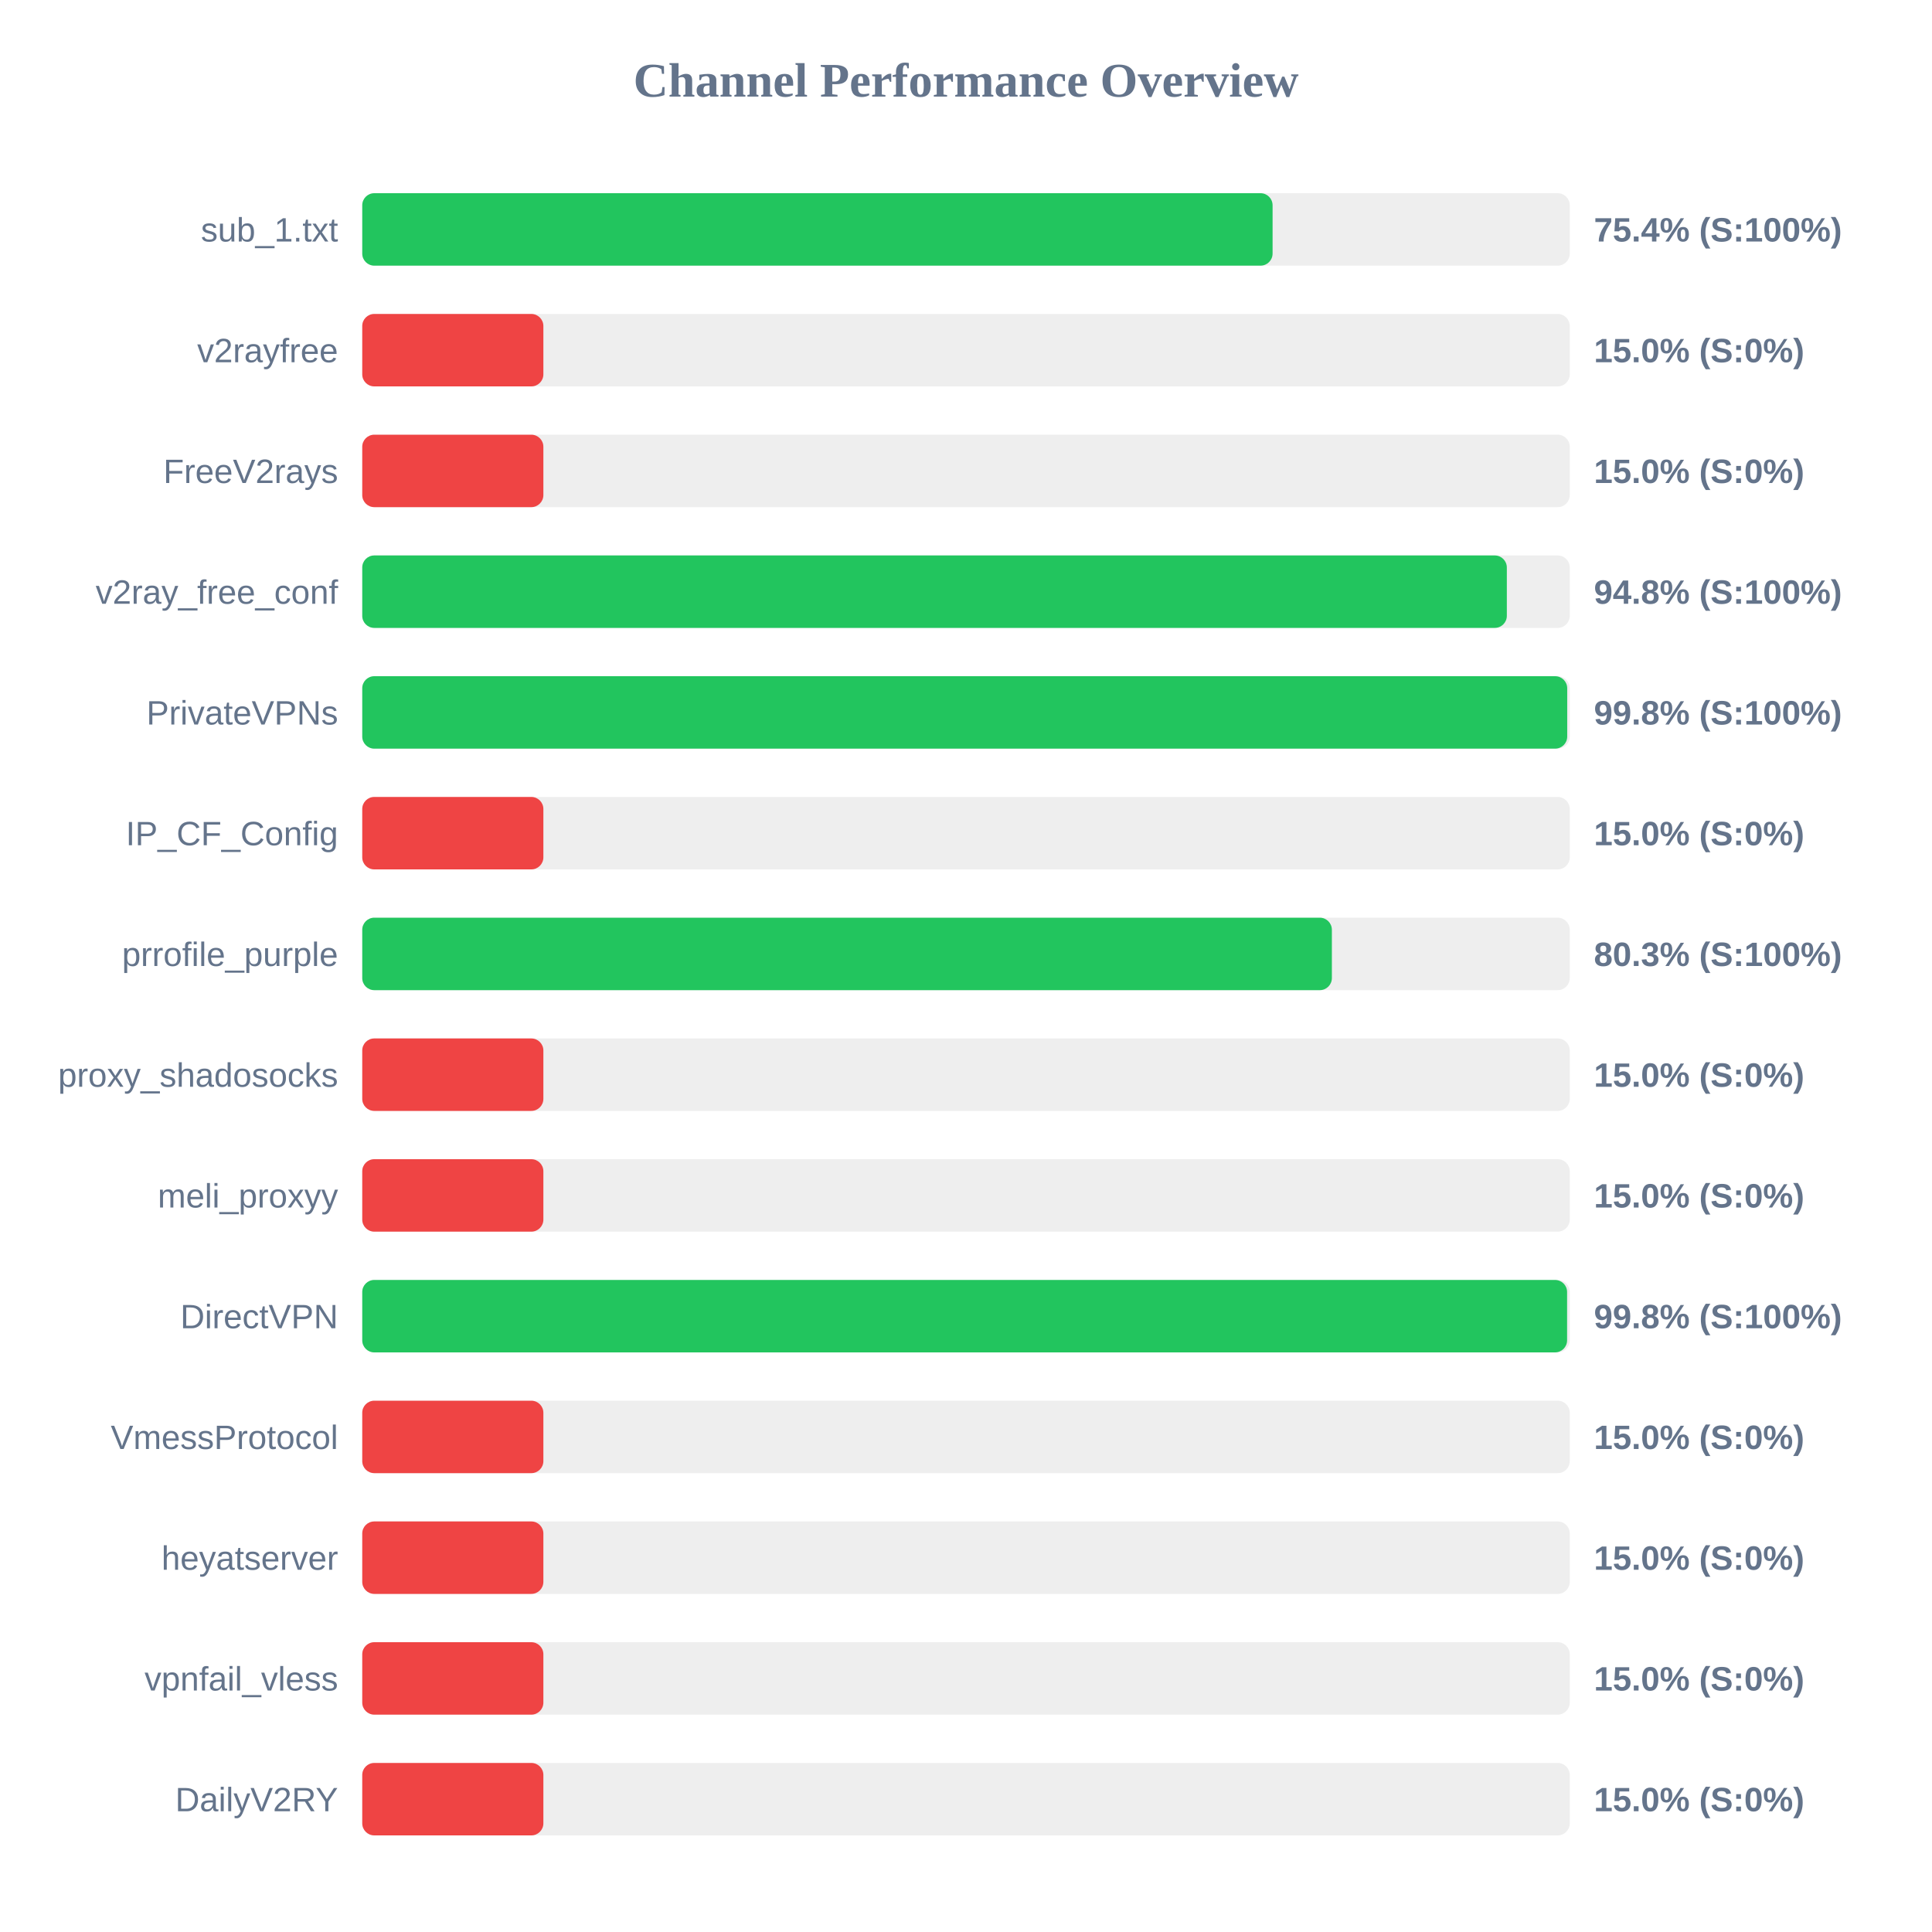
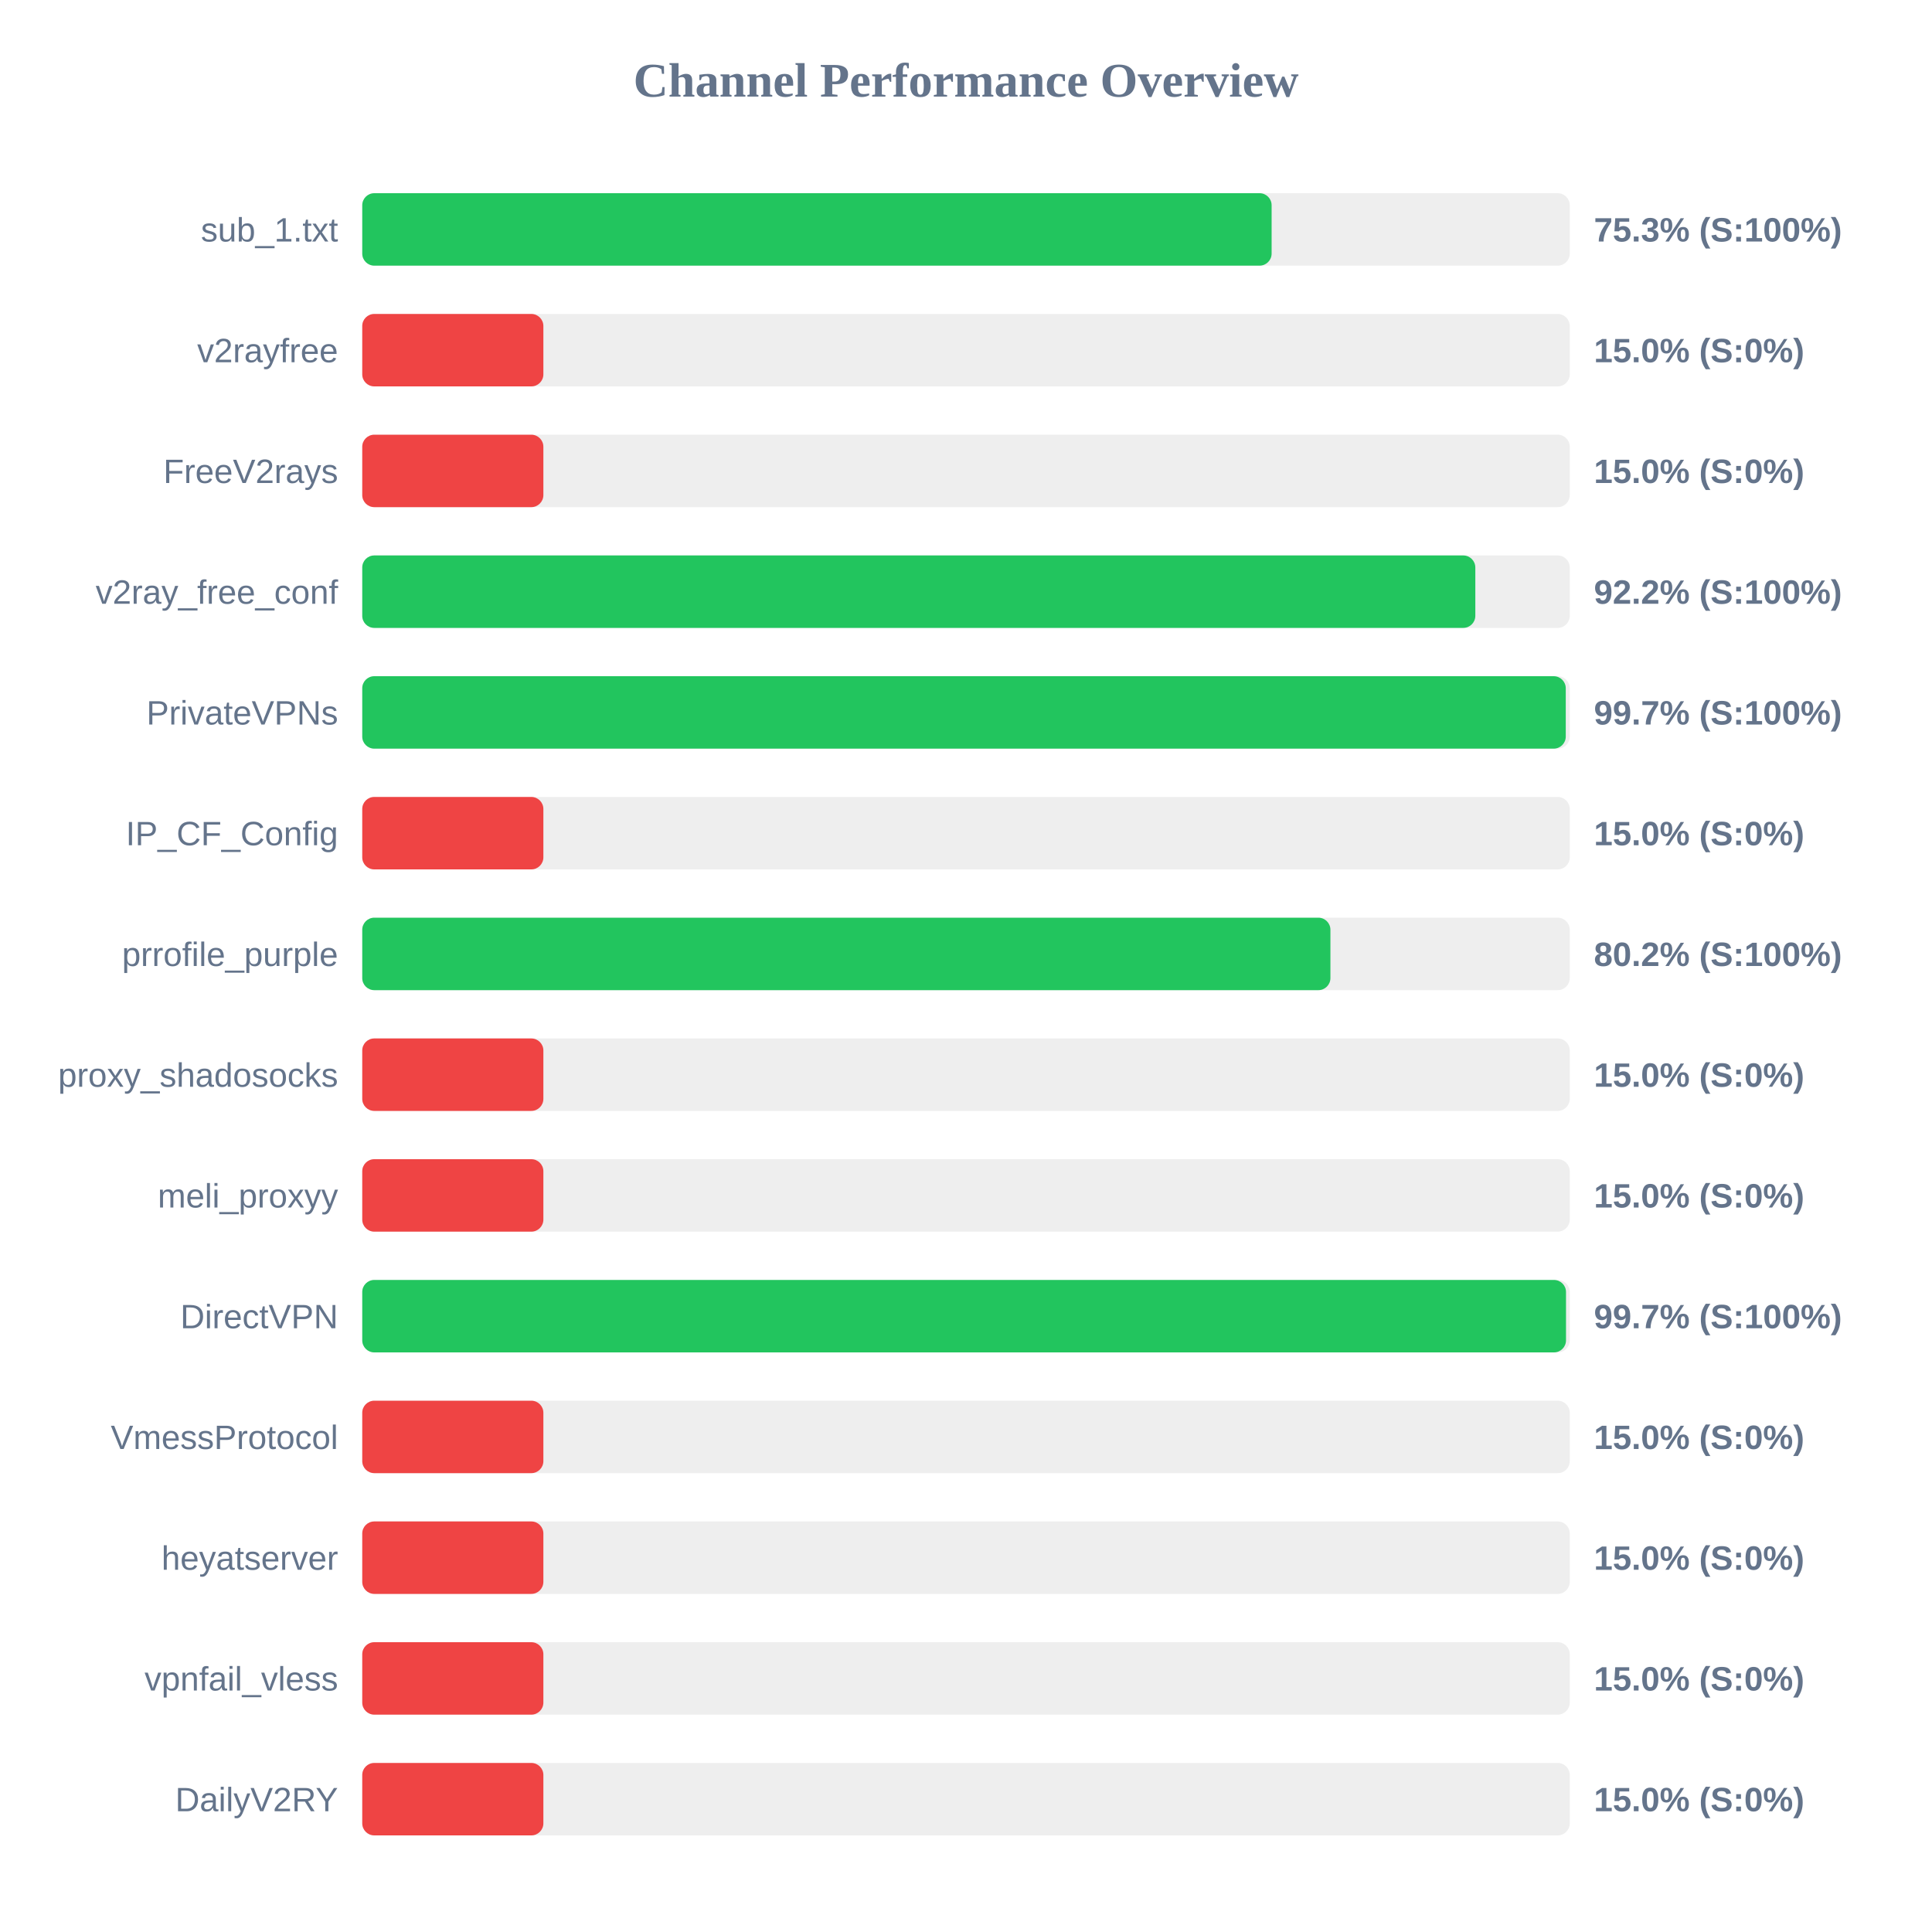
<svg xmlns="http://www.w3.org/2000/svg" width="800" height="800" version="1.1">
  <style>
        .row { font: 14px Arial; fill: #64748b; }
        .score { font: bold 14px Arial; fill: #64748b; }
    </style>
  <text x="400" y="40" text-anchor="middle" font-size="20px" font-weight="bold" fill="#64748b">Channel Performance Overview</text>
  <rect x="150" y="80" width="500" height="30" fill="#eee" rx="5" />
-   <rect x="150" y="80" width="376.95" height="30" fill="#22c55e" rx="5" />
+   <rect x="150" y="80" width="376.55" height="30" fill="#22c55e" rx="5" />
  <text x="140" y="100" text-anchor="end" class="row">sub_1.txt</text>
-   <text x="660" y="100" text-anchor="start" class="score">75.4% (S:100%)</text>
+   <text x="660" y="100" text-anchor="start" class="score">75.3% (S:100%)</text>
  <rect x="150" y="130" width="500" height="30" fill="#eee" rx="5" />
  <rect x="150" y="130" width="75.0" height="30" fill="#ef4444" rx="5" />
  <text x="140" y="150" text-anchor="end" class="row">v2rayfree</text>
  <text x="660" y="150" text-anchor="start" class="score">15.0% (S:0%)</text>
  <rect x="150" y="180" width="500" height="30" fill="#eee" rx="5" />
  <rect x="150" y="180" width="75.0" height="30" fill="#ef4444" rx="5" />
  <text x="140" y="200" text-anchor="end" class="row">FreeV2rays</text>
  <text x="660" y="200" text-anchor="start" class="score">15.0% (S:0%)</text>
  <rect x="150" y="230" width="500" height="30" fill="#eee" rx="5" />
-   <rect x="150" y="230" width="473.95" height="30" fill="#22c55e" rx="5" />
+   <rect x="150" y="230" width="460.9" height="30" fill="#22c55e" rx="5" />
  <text x="140" y="250" text-anchor="end" class="row">v2ray_free_conf</text>
-   <text x="660" y="250" text-anchor="start" class="score">94.8% (S:100%)</text>
+   <text x="660" y="250" text-anchor="start" class="score">92.2% (S:100%)</text>
  <rect x="150" y="280" width="500" height="30" fill="#eee" rx="5" />
-   <rect x="150" y="280" width="498.95" height="30" fill="#22c55e" rx="5" />
+   <rect x="150" y="280" width="498.35" height="30" fill="#22c55e" rx="5" />
  <text x="140" y="300" text-anchor="end" class="row">PrivateVPNs</text>
-   <text x="660" y="300" text-anchor="start" class="score">99.8% (S:100%)</text>
+   <text x="660" y="300" text-anchor="start" class="score">99.7% (S:100%)</text>
  <rect x="150" y="330" width="500" height="30" fill="#eee" rx="5" />
  <rect x="150" y="330" width="75.0" height="30" fill="#ef4444" rx="5" />
  <text x="140" y="350" text-anchor="end" class="row">IP_CF_Config</text>
  <text x="660" y="350" text-anchor="start" class="score">15.0% (S:0%)</text>
  <rect x="150" y="380" width="500" height="30" fill="#eee" rx="5" />
-   <rect x="150" y="380" width="401.5" height="30" fill="#22c55e" rx="5" />
+   <rect x="150" y="380" width="400.9" height="30" fill="#22c55e" rx="5" />
  <text x="140" y="400" text-anchor="end" class="row">prrofile_purple</text>
-   <text x="660" y="400" text-anchor="start" class="score">80.3% (S:100%)</text>
+   <text x="660" y="400" text-anchor="start" class="score">80.2% (S:100%)</text>
  <rect x="150" y="430" width="500" height="30" fill="#eee" rx="5" />
  <rect x="150" y="430" width="75.0" height="30" fill="#ef4444" rx="5" />
  <text x="140" y="450" text-anchor="end" class="row">proxy_shadosocks</text>
  <text x="660" y="450" text-anchor="start" class="score">15.0% (S:0%)</text>
  <rect x="150" y="480" width="500" height="30" fill="#eee" rx="5" />
  <rect x="150" y="480" width="75.0" height="30" fill="#ef4444" rx="5" />
  <text x="140" y="500" text-anchor="end" class="row">meli_proxyy</text>
  <text x="660" y="500" text-anchor="start" class="score">15.0% (S:0%)</text>
  <rect x="150" y="530" width="500" height="30" fill="#eee" rx="5" />
-   <rect x="150" y="530" width="498.9" height="30" fill="#22c55e" rx="5" />
+   <rect x="150" y="530" width="498.45" height="30" fill="#22c55e" rx="5" />
  <text x="140" y="550" text-anchor="end" class="row">DirectVPN</text>
-   <text x="660" y="550" text-anchor="start" class="score">99.8% (S:100%)</text>
+   <text x="660" y="550" text-anchor="start" class="score">99.7% (S:100%)</text>
  <rect x="150" y="580" width="500" height="30" fill="#eee" rx="5" />
  <rect x="150" y="580" width="75.0" height="30" fill="#ef4444" rx="5" />
  <text x="140" y="600" text-anchor="end" class="row">VmessProtocol</text>
  <text x="660" y="600" text-anchor="start" class="score">15.0% (S:0%)</text>
  <rect x="150" y="630" width="500" height="30" fill="#eee" rx="5" />
  <rect x="150" y="630" width="75.0" height="30" fill="#ef4444" rx="5" />
  <text x="140" y="650" text-anchor="end" class="row">heyatserver</text>
  <text x="660" y="650" text-anchor="start" class="score">15.0% (S:0%)</text>
  <rect x="150" y="680" width="500" height="30" fill="#eee" rx="5" />
  <rect x="150" y="680" width="75.0" height="30" fill="#ef4444" rx="5" />
  <text x="140" y="700" text-anchor="end" class="row">vpnfail_vless</text>
  <text x="660" y="700" text-anchor="start" class="score">15.0% (S:0%)</text>
  <rect x="150" y="730" width="500" height="30" fill="#eee" rx="5" />
  <rect x="150" y="730" width="75.0" height="30" fill="#ef4444" rx="5" />
  <text x="140" y="750" text-anchor="end" class="row">DailyV2RY</text>
  <text x="660" y="750" text-anchor="start" class="score">15.0% (S:0%)</text>
</svg>
